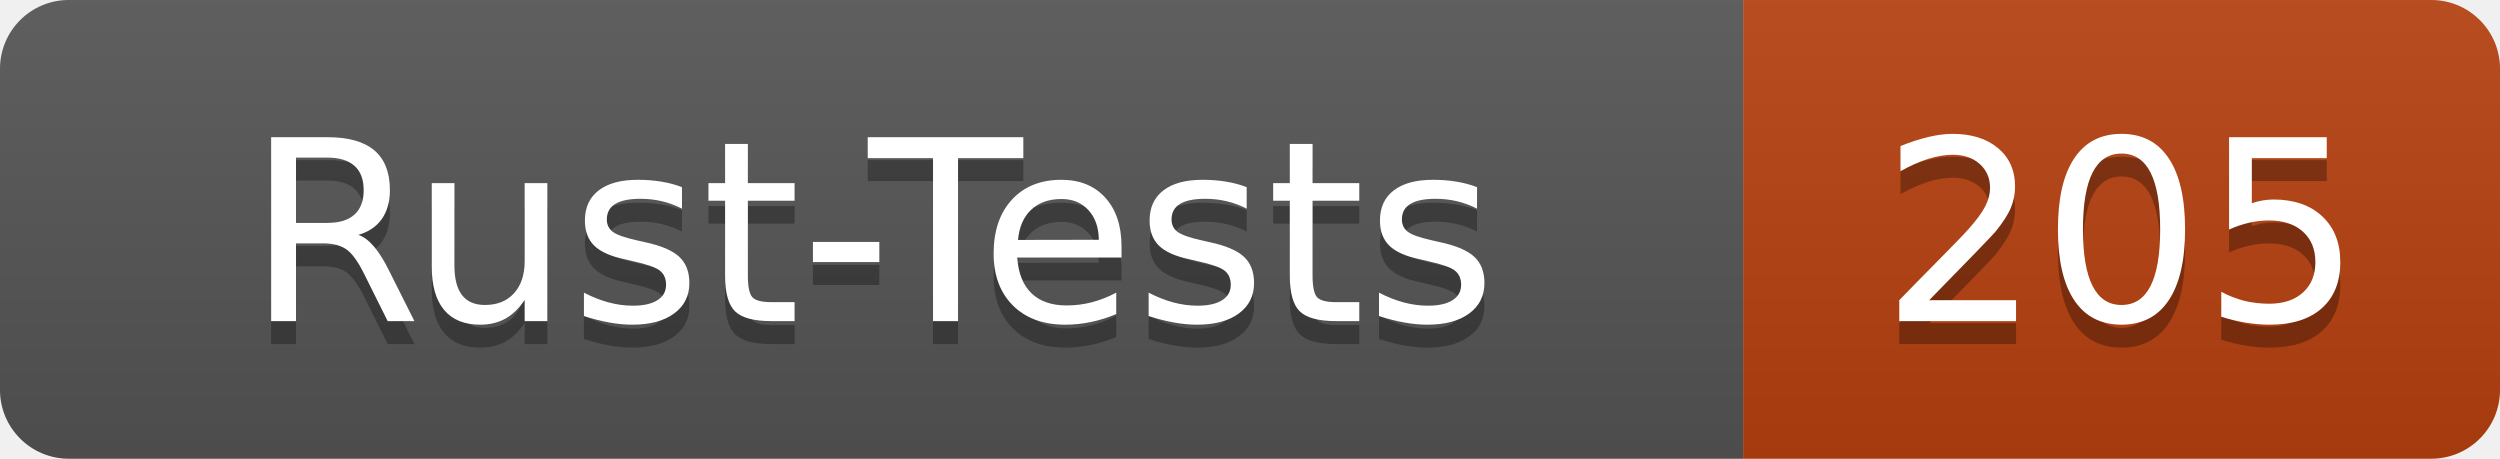
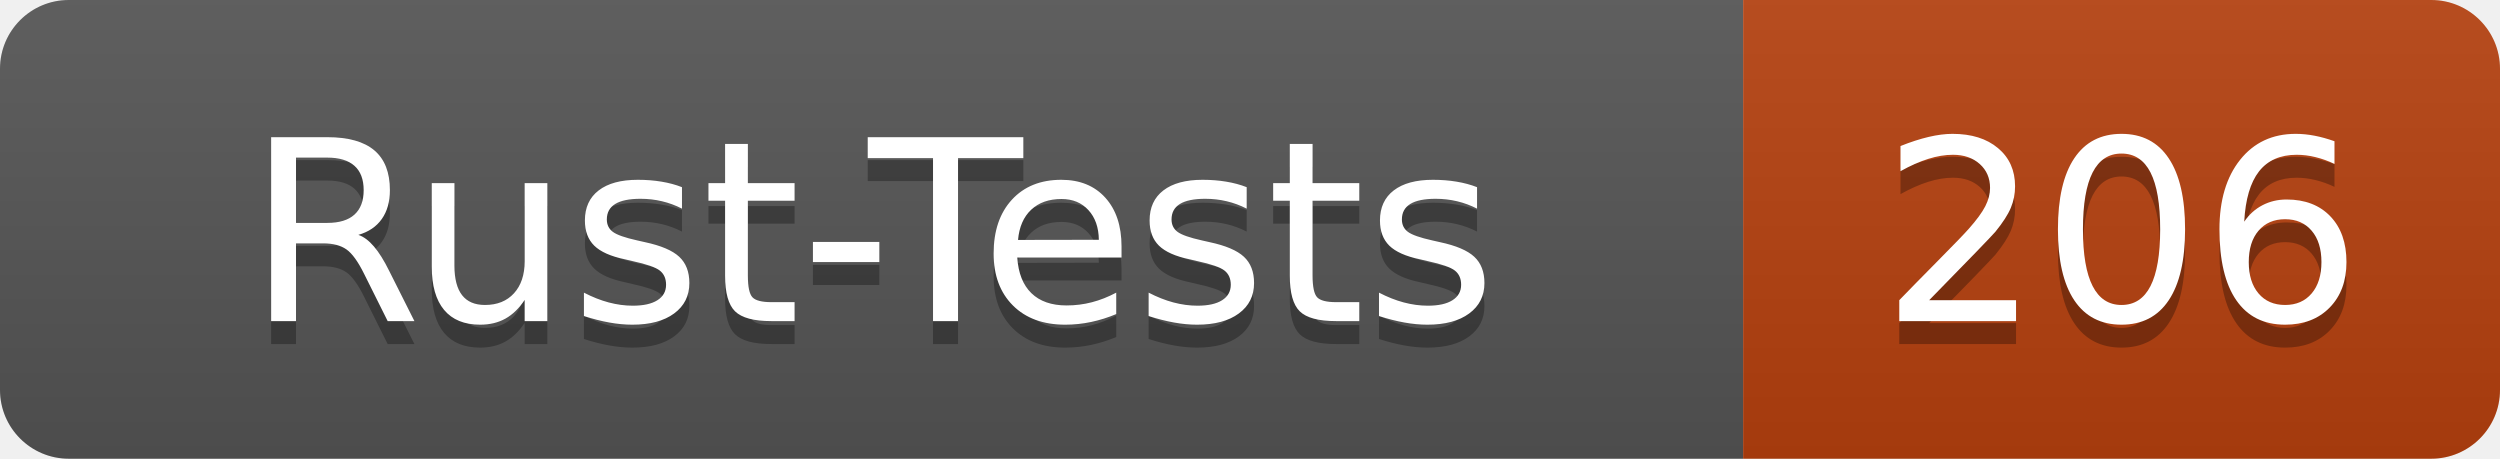
- <svg xmlns="http://www.w3.org/2000/svg" width="109" height="20" role="img" aria-label="Rust-Tests: 205">
+ <svg xmlns="http://www.w3.org/2000/svg" width="109" height="20" role="img" aria-label="Rust-Tests: 206">
  <linearGradient id="s" x2="0" y2="100%">
    <stop offset="0" stop-color="#bbb" stop-opacity=".1" />
    <stop offset="1" stop-opacity=".1" />
  </linearGradient>
  <clipPath id="r">
    <rect width="109" height="20" rx="3" fill="#fff" />
  </clipPath>
  <g clip-path="url(#r)">
    <rect width="76" height="20" fill="#555" />
    <rect x="76" width="33" height="20" fill="#b7410e" />
    <rect width="109" height="20" fill="url(#s)" />
  </g>
  <g fill="#fff" text-anchor="middle" font-family="Verdana,Geneva,DejaVu Sans,sans-serif" text-rendering="geometricPrecision" font-size="110">
    <text x="380" y="150" fill="#010101" fill-opacity=".3" transform="scale(.1)" textLength="640">Rust-Tests</text>
    <text x="380" y="140" transform="scale(.1)" textLength="640">Rust-Tests</text>
-     <text x="925" y="150" fill="#010101" fill-opacity=".3" transform="scale(.1)" textLength="210">205</text>
-     <text x="925" y="140" transform="scale(.1)" textLength="210">205</text>
+     <text x="925" y="150" fill="#010101" fill-opacity=".3" transform="scale(.1)" textLength="210">206</text>
+     <text x="925" y="140" transform="scale(.1)" textLength="210">206</text>
  </g>
</svg>
